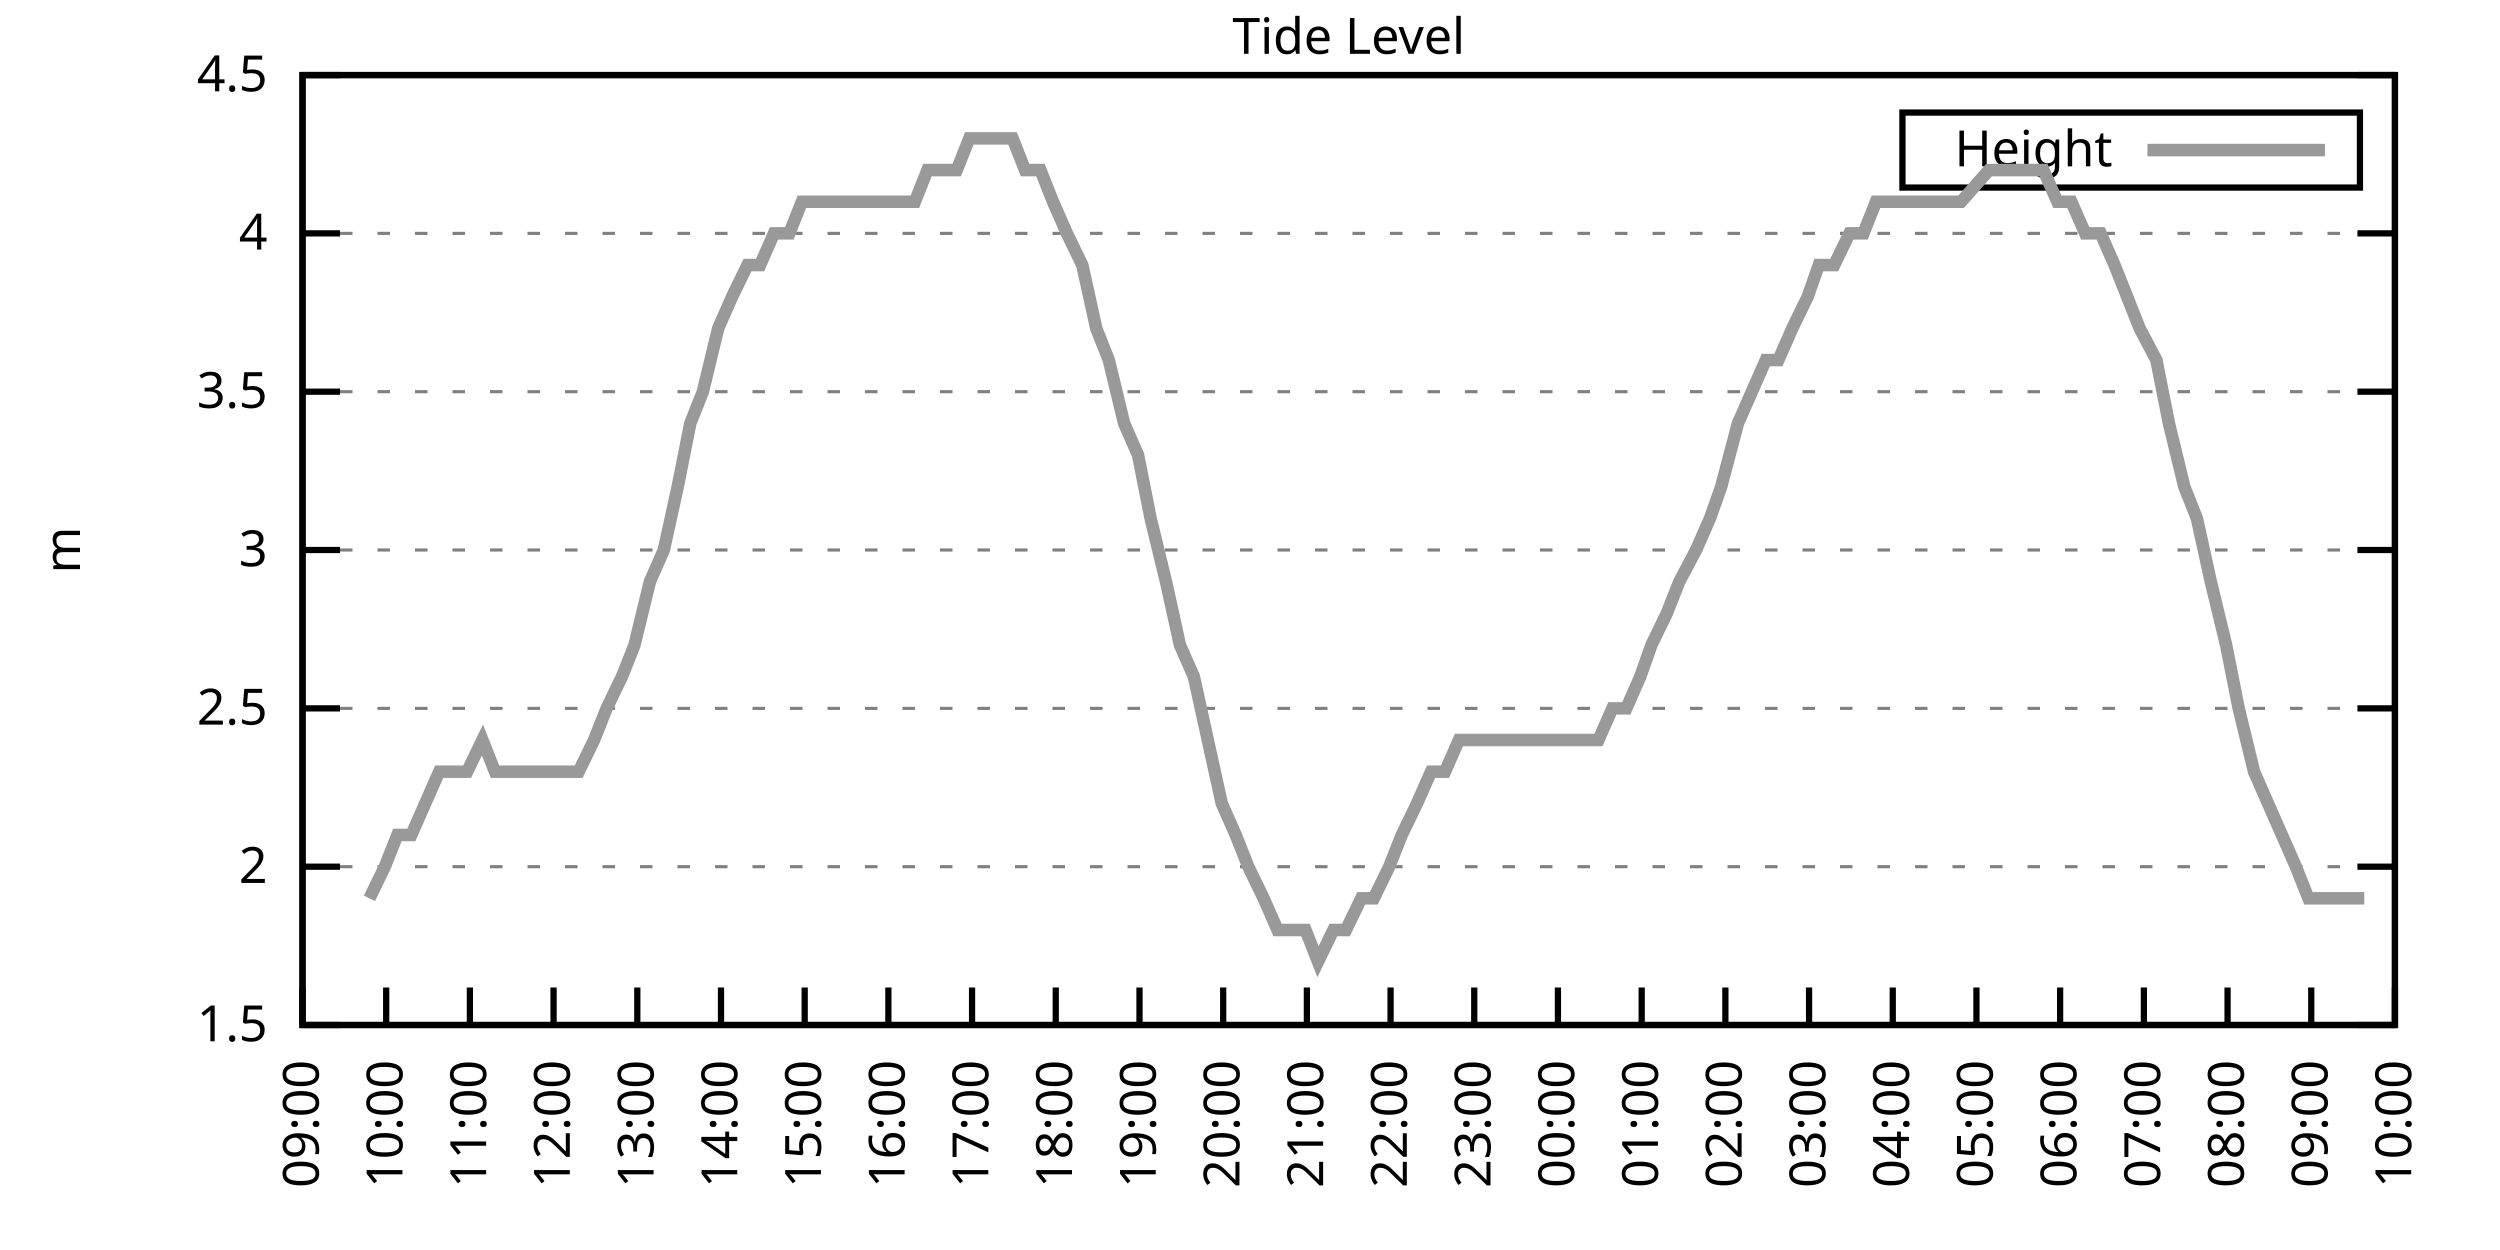
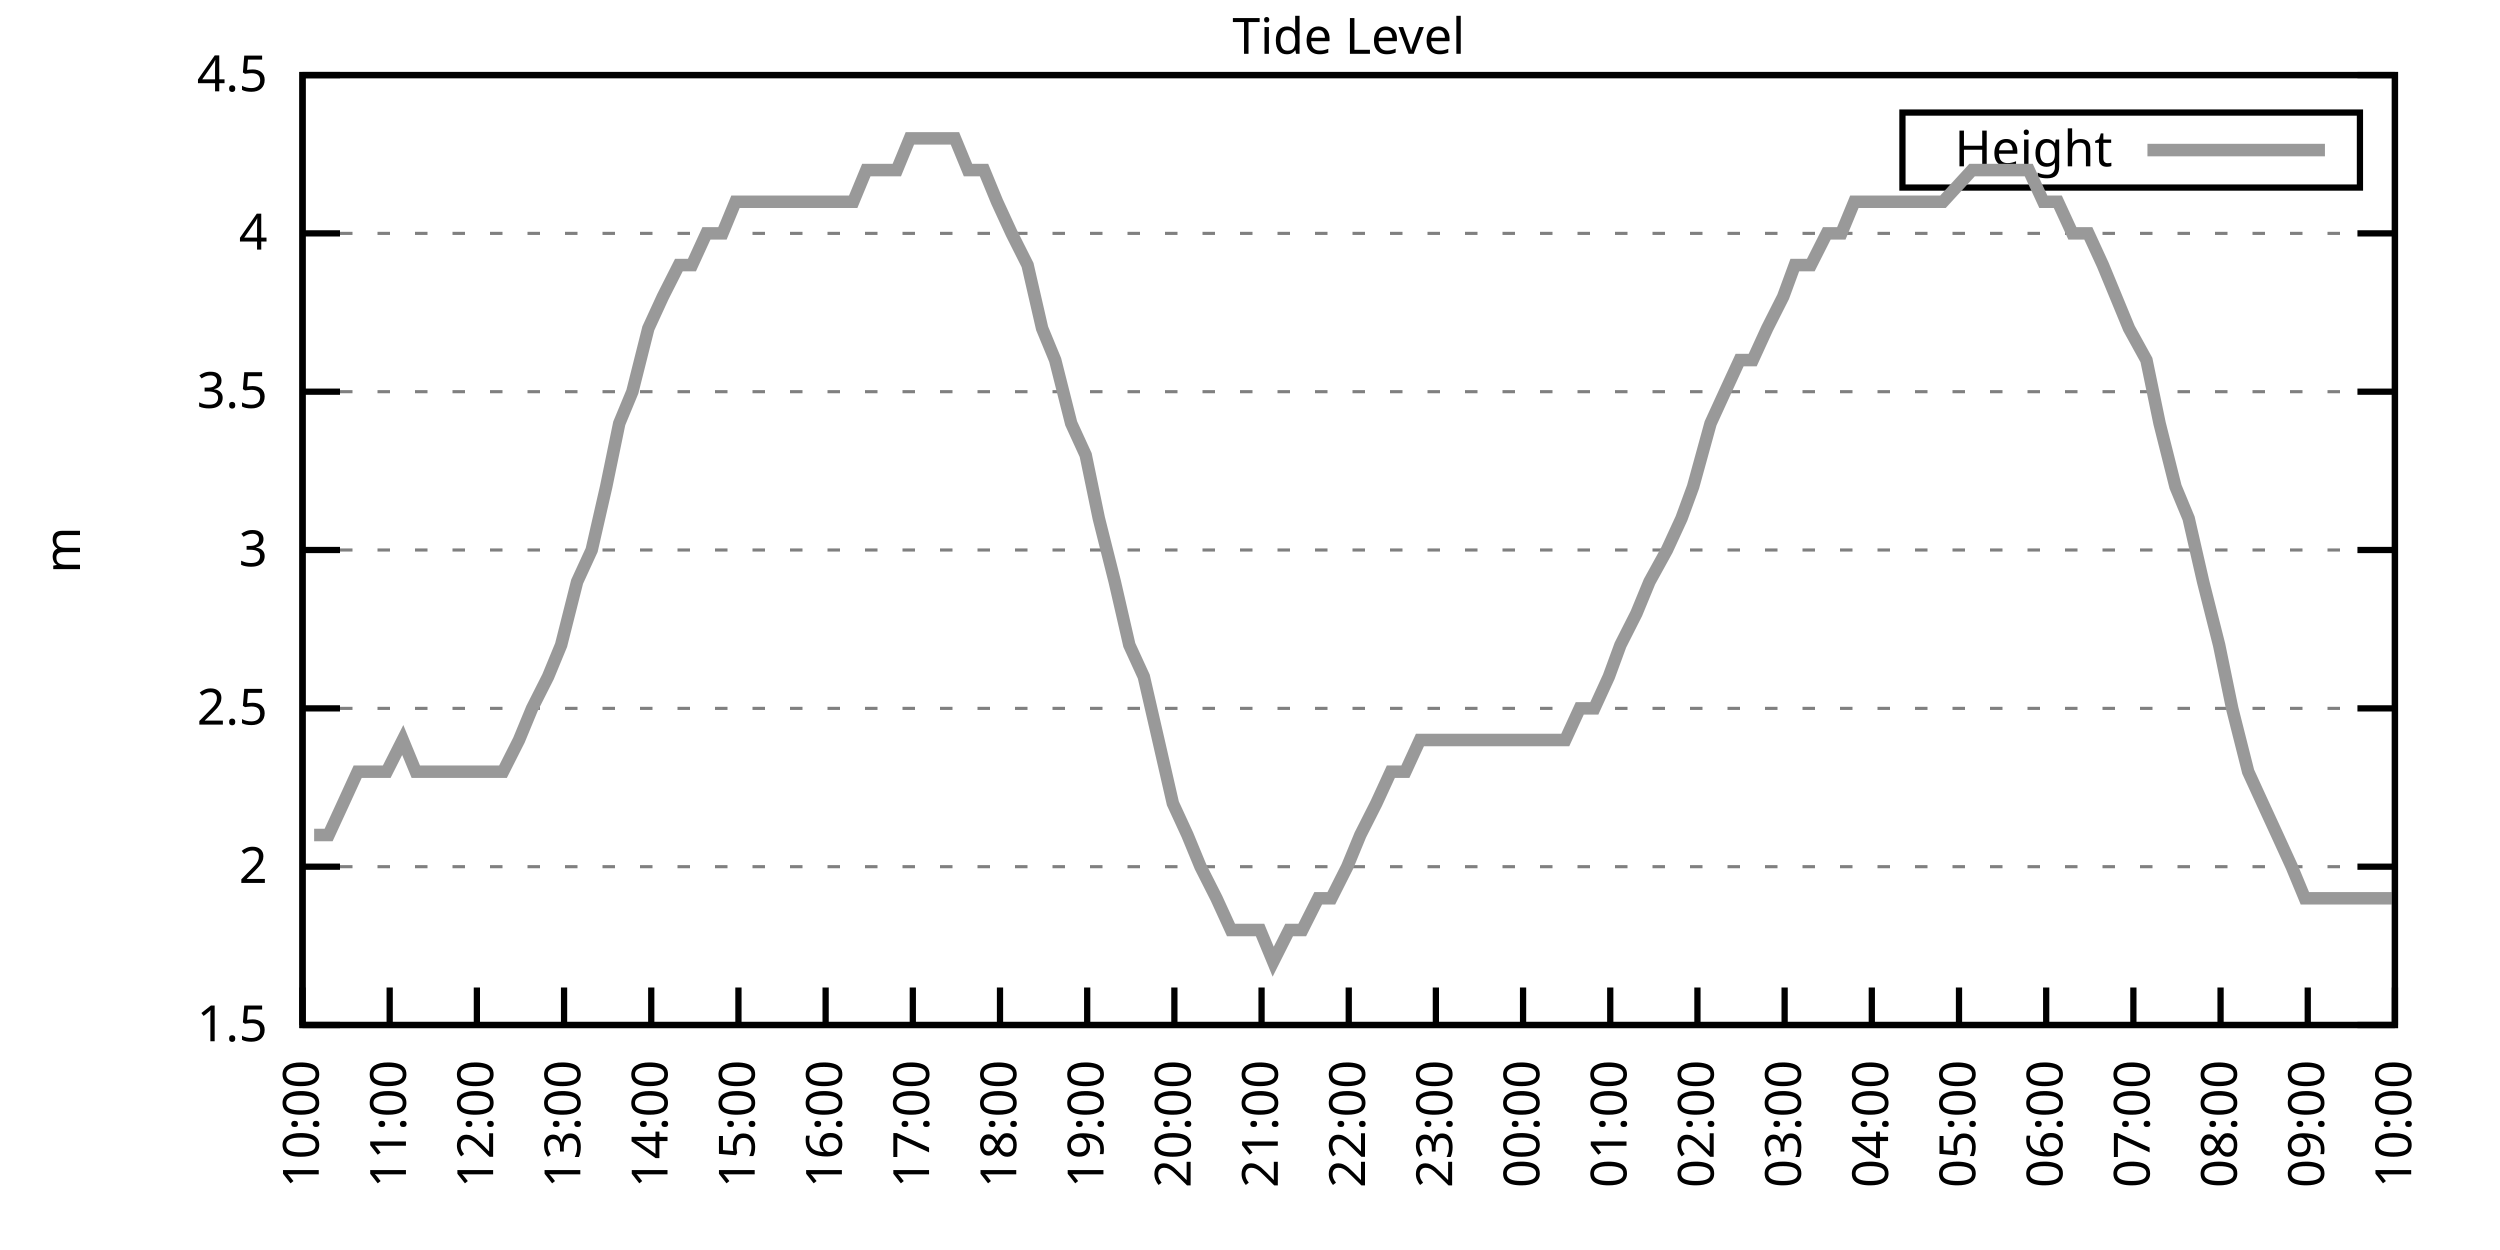
<svg xmlns="http://www.w3.org/2000/svg" xmlns:xlink="http://www.w3.org/1999/xlink" width="400" height="200" viewBox="0 0 400 200">
  <g id="gnuplot_canvas">
    <rect x="0" y="0" width="400" height="200" fill="none" />
    <defs>
      <circle id="gpDot" r="0.5" stroke-width="0.5" stroke="currentColor" />
      <path id="gpPt0" stroke-width="0.333" stroke="currentColor" d="M-1,0 h2 M0,-1 v2" />
      <path id="gpPt1" stroke-width="0.333" stroke="currentColor" d="M-1,-1 L1,1 M1,-1 L-1,1" />
      <path id="gpPt2" stroke-width="0.333" stroke="currentColor" d="M-1,0 L1,0 M0,-1 L0,1 M-1,-1 L1,1 M-1,1 L1,-1" />
      <rect id="gpPt3" stroke-width="0.333" stroke="currentColor" x="-1" y="-1" width="2" height="2" />
      <rect id="gpPt4" stroke-width="0.333" stroke="currentColor" fill="currentColor" x="-1" y="-1" width="2" height="2" />
      <circle id="gpPt5" stroke-width="0.333" stroke="currentColor" cx="0" cy="0" r="1" />
      <use xlink:href="#gpPt5" id="gpPt6" fill="currentColor" stroke="none" />
      <path id="gpPt7" stroke-width="0.333" stroke="currentColor" d="M0,-1.33 L-1.33,0.67 L1.33,0.67 z" />
      <use xlink:href="#gpPt7" id="gpPt8" fill="currentColor" stroke="none" />
      <use xlink:href="#gpPt7" id="gpPt9" stroke="currentColor" transform="rotate(180)" />
      <use xlink:href="#gpPt9" id="gpPt10" fill="currentColor" stroke="none" />
      <use xlink:href="#gpPt3" id="gpPt11" stroke="currentColor" transform="rotate(45)" />
      <use xlink:href="#gpPt11" id="gpPt12" fill="currentColor" stroke="none" />
      <path id="gpPt13" stroke-width="0.333" stroke="currentColor" d="M0,1.330 L1.265,0.411 L0.782,-1.067 L-0.782,-1.076 L-1.265,0.411 z" />
      <use xlink:href="#gpPt13" id="gpPt14" fill="currentColor" stroke="none" />
      <filter id="textbox" filterUnits="objectBoundingBox" x="0" y="0" height="1" width="1">
        <feFlood flood-color="white" flood-opacity="1" result="bgnd" />
        <feComposite in="SourceGraphic" in2="bgnd" operator="atop" />
      </filter>
      <filter id="greybox" filterUnits="objectBoundingBox" x="0" y="0" height="1" width="1">
        <feFlood flood-color="lightgrey" flood-opacity="1" result="grey" />
        <feComposite in="SourceGraphic" in2="grey" operator="atop" />
      </filter>
    </defs>
    <g fill="none" color="white" stroke="currentColor" stroke-width="1.00" stroke-linecap="butt" stroke-linejoin="miter">
</g>
    <g fill="none" color="black" stroke="currentColor" stroke-width="1.00" stroke-linecap="butt" stroke-linejoin="miter">
      <g stroke="none" shape-rendering="crispEdges">
        <polygon fill="rgb(255, 255, 255)" points="48.40,164.00 383.18,164.00 383.18,12.02 48.40,12.02 " />
      </g>
    </g>
    <g fill="none" color="black" stroke="currentColor" stroke-width="1.00" stroke-linecap="butt" stroke-linejoin="miter">
</g>
    <g fill="none" color="black" stroke="black" stroke-width="0.50" stroke-linecap="butt" stroke-linejoin="miter">
</g>
    <g fill="none" color="gray" stroke="currentColor" stroke-width="0.50" stroke-linecap="butt" stroke-linejoin="miter">
      <path stroke="gray" stroke-dasharray="2,4" class="gridline" d="M48.40,164.00 L383.19,164.00  " />
    </g>
    <g fill="none" color="gray" stroke="gray" stroke-width="1.00" stroke-linecap="butt" stroke-linejoin="miter">
</g>
    <g fill="none" color="black" stroke="currentColor" stroke-width="1.00" stroke-linecap="butt" stroke-linejoin="miter">
      <path stroke="black" d="M48.40,164.00 L54.40,164.00 M383.19,164.00 L377.19,164.00  " />
      <g transform="translate(42.80,166.60)" stroke="none" fill="black" font-family="Sans" font-size="8.00" text-anchor="end">
        <text>
          <tspan font-family="Sans"> 1.5</tspan>
        </text>
      </g>
    </g>
    <g fill="none" color="black" stroke="currentColor" stroke-width="1.00" stroke-linecap="butt" stroke-linejoin="miter">
</g>
    <g fill="none" color="black" stroke="black" stroke-width="0.50" stroke-linecap="butt" stroke-linejoin="miter">
</g>
    <g fill="none" color="gray" stroke="currentColor" stroke-width="0.50" stroke-linecap="butt" stroke-linejoin="miter">
      <path stroke="gray" stroke-dasharray="2,4" class="gridline" d="M48.40,138.67 L383.19,138.67  " />
    </g>
    <g fill="none" color="gray" stroke="gray" stroke-width="1.00" stroke-linecap="butt" stroke-linejoin="miter">
</g>
    <g fill="none" color="black" stroke="currentColor" stroke-width="1.00" stroke-linecap="butt" stroke-linejoin="miter">
      <path stroke="black" d="M48.40,138.67 L54.40,138.67 M383.19,138.67 L377.19,138.67  " />
      <g transform="translate(42.80,141.27)" stroke="none" fill="black" font-family="Sans" font-size="8.00" text-anchor="end">
        <text>
          <tspan font-family="Sans"> 2</tspan>
        </text>
      </g>
    </g>
    <g fill="none" color="black" stroke="currentColor" stroke-width="1.00" stroke-linecap="butt" stroke-linejoin="miter">
</g>
    <g fill="none" color="black" stroke="black" stroke-width="0.50" stroke-linecap="butt" stroke-linejoin="miter">
</g>
    <g fill="none" color="gray" stroke="currentColor" stroke-width="0.50" stroke-linecap="butt" stroke-linejoin="miter">
      <path stroke="gray" stroke-dasharray="2,4" class="gridline" d="M48.40,113.34 L383.19,113.34  " />
    </g>
    <g fill="none" color="gray" stroke="gray" stroke-width="1.00" stroke-linecap="butt" stroke-linejoin="miter">
</g>
    <g fill="none" color="black" stroke="currentColor" stroke-width="1.00" stroke-linecap="butt" stroke-linejoin="miter">
      <path stroke="black" d="M48.40,113.34 L54.40,113.34 M383.19,113.34 L377.19,113.34  " />
      <g transform="translate(42.80,115.94)" stroke="none" fill="black" font-family="Sans" font-size="8.00" text-anchor="end">
        <text>
          <tspan font-family="Sans"> 2.5</tspan>
        </text>
      </g>
    </g>
    <g fill="none" color="black" stroke="currentColor" stroke-width="1.00" stroke-linecap="butt" stroke-linejoin="miter">
</g>
    <g fill="none" color="black" stroke="black" stroke-width="0.50" stroke-linecap="butt" stroke-linejoin="miter">
</g>
    <g fill="none" color="gray" stroke="currentColor" stroke-width="0.50" stroke-linecap="butt" stroke-linejoin="miter">
      <path stroke="gray" stroke-dasharray="2,4" class="gridline" d="M48.40,88.00 L383.19,88.00  " />
    </g>
    <g fill="none" color="gray" stroke="gray" stroke-width="1.00" stroke-linecap="butt" stroke-linejoin="miter">
</g>
    <g fill="none" color="black" stroke="currentColor" stroke-width="1.00" stroke-linecap="butt" stroke-linejoin="miter">
      <path stroke="black" d="M48.40,88.00 L54.40,88.00 M383.19,88.00 L377.19,88.00  " />
      <g transform="translate(42.80,90.60)" stroke="none" fill="black" font-family="Sans" font-size="8.00" text-anchor="end">
        <text>
          <tspan font-family="Sans"> 3</tspan>
        </text>
      </g>
    </g>
    <g fill="none" color="black" stroke="currentColor" stroke-width="1.00" stroke-linecap="butt" stroke-linejoin="miter">
</g>
    <g fill="none" color="black" stroke="black" stroke-width="0.50" stroke-linecap="butt" stroke-linejoin="miter">
</g>
    <g fill="none" color="gray" stroke="currentColor" stroke-width="0.50" stroke-linecap="butt" stroke-linejoin="miter">
      <path stroke="gray" stroke-dasharray="2,4" class="gridline" d="M48.40,62.67 L383.19,62.67  " />
    </g>
    <g fill="none" color="gray" stroke="gray" stroke-width="1.00" stroke-linecap="butt" stroke-linejoin="miter">
</g>
    <g fill="none" color="black" stroke="currentColor" stroke-width="1.00" stroke-linecap="butt" stroke-linejoin="miter">
      <path stroke="black" d="M48.40,62.67 L54.40,62.67 M383.19,62.67 L377.19,62.67  " />
      <g transform="translate(42.80,65.27)" stroke="none" fill="black" font-family="Sans" font-size="8.00" text-anchor="end">
        <text>
          <tspan font-family="Sans"> 3.5</tspan>
        </text>
      </g>
    </g>
    <g fill="none" color="black" stroke="currentColor" stroke-width="1.00" stroke-linecap="butt" stroke-linejoin="miter">
</g>
    <g fill="none" color="black" stroke="black" stroke-width="0.50" stroke-linecap="butt" stroke-linejoin="miter">
</g>
    <g fill="none" color="gray" stroke="currentColor" stroke-width="0.50" stroke-linecap="butt" stroke-linejoin="miter">
      <path stroke="gray" stroke-dasharray="2,4" class="gridline" d="M48.40,37.34 L383.19,37.34  " />
    </g>
    <g fill="none" color="gray" stroke="gray" stroke-width="1.00" stroke-linecap="butt" stroke-linejoin="miter">
</g>
    <g fill="none" color="black" stroke="currentColor" stroke-width="1.00" stroke-linecap="butt" stroke-linejoin="miter">
      <path stroke="black" d="M48.40,37.34 L54.40,37.34 M383.19,37.34 L377.19,37.34  " />
      <g transform="translate(42.80,39.94)" stroke="none" fill="black" font-family="Sans" font-size="8.00" text-anchor="end">
        <text>
          <tspan font-family="Sans"> 4</tspan>
        </text>
      </g>
    </g>
    <g fill="none" color="black" stroke="currentColor" stroke-width="1.00" stroke-linecap="butt" stroke-linejoin="miter">
</g>
    <g fill="none" color="black" stroke="black" stroke-width="0.50" stroke-linecap="butt" stroke-linejoin="miter">
</g>
    <g fill="none" color="gray" stroke="currentColor" stroke-width="0.50" stroke-linecap="butt" stroke-linejoin="miter">
      <path stroke="gray" stroke-dasharray="2,4" class="gridline" d="M48.40,12.01 L383.19,12.01  " />
    </g>
    <g fill="none" color="gray" stroke="gray" stroke-width="1.00" stroke-linecap="butt" stroke-linejoin="miter">
</g>
    <g fill="none" color="black" stroke="currentColor" stroke-width="1.00" stroke-linecap="butt" stroke-linejoin="miter">
      <path stroke="black" d="M48.40,12.01 L54.40,12.01 M383.19,12.01 L377.19,12.01  " />
      <g transform="translate(42.80,14.61)" stroke="none" fill="black" font-family="Sans" font-size="8.00" text-anchor="end">
        <text>
          <tspan font-family="Sans"> 4.5</tspan>
        </text>
      </g>
    </g>
    <g fill="none" color="black" stroke="currentColor" stroke-width="1.00" stroke-linecap="butt" stroke-linejoin="miter">
      <path stroke="black" d="M48.40,164.00 L48.40,158.00  " />
      <g transform="translate(51.00,169.60) rotate(270.00)" stroke="none" fill="black" font-family="Sans" font-size="8.00" text-anchor="end">
        <text>
-           <tspan font-family="Sans">09:00</tspan>
-         </text>
-       </g>
-     </g>
-     <g fill="none" color="black" stroke="currentColor" stroke-width="1.00" stroke-linecap="butt" stroke-linejoin="miter">
-       <path stroke="black" d="M61.79,164.00 L61.79,158.00  " />
-       <g transform="translate(64.39,169.60) rotate(270.00)" stroke="none" fill="black" font-family="Sans" font-size="8.00" text-anchor="end">
-         <text>
          <tspan font-family="Sans">10:00</tspan>
        </text>
      </g>
    </g>
    <g fill="none" color="black" stroke="currentColor" stroke-width="1.00" stroke-linecap="butt" stroke-linejoin="miter">
-       <path stroke="black" d="M75.18,164.00 L75.18,158.00  " />
-       <g transform="translate(77.78,169.60) rotate(270.00)" stroke="none" fill="black" font-family="Sans" font-size="8.00" text-anchor="end">
+       <path stroke="black" d="M62.35,164.00 L62.35,158.00  " />
+       <g transform="translate(64.95,169.60) rotate(270.00)" stroke="none" fill="black" font-family="Sans" font-size="8.00" text-anchor="end">
        <text>
          <tspan font-family="Sans">11:00</tspan>
        </text>
      </g>
    </g>
    <g fill="none" color="black" stroke="currentColor" stroke-width="1.00" stroke-linecap="butt" stroke-linejoin="miter">
-       <path stroke="black" d="M88.57,164.00 L88.57,158.00  " />
-       <g transform="translate(91.17,169.60) rotate(270.00)" stroke="none" fill="black" font-family="Sans" font-size="8.00" text-anchor="end">
+       <path stroke="black" d="M76.30,164.00 L76.30,158.00  " />
+       <g transform="translate(78.90,169.60) rotate(270.00)" stroke="none" fill="black" font-family="Sans" font-size="8.00" text-anchor="end">
        <text>
          <tspan font-family="Sans">12:00</tspan>
        </text>
      </g>
    </g>
    <g fill="none" color="black" stroke="currentColor" stroke-width="1.00" stroke-linecap="butt" stroke-linejoin="miter">
-       <path stroke="black" d="M101.97,164.00 L101.97,158.00  " />
-       <g transform="translate(104.57,169.60) rotate(270.00)" stroke="none" fill="black" font-family="Sans" font-size="8.00" text-anchor="end">
+       <path stroke="black" d="M90.25,164.00 L90.25,158.00  " />
+       <g transform="translate(92.85,169.60) rotate(270.00)" stroke="none" fill="black" font-family="Sans" font-size="8.00" text-anchor="end">
        <text>
          <tspan font-family="Sans">13:00</tspan>
        </text>
      </g>
    </g>
    <g fill="none" color="black" stroke="currentColor" stroke-width="1.00" stroke-linecap="butt" stroke-linejoin="miter">
-       <path stroke="black" d="M115.36,164.00 L115.36,158.00  " />
-       <g transform="translate(117.96,169.60) rotate(270.00)" stroke="none" fill="black" font-family="Sans" font-size="8.00" text-anchor="end">
+       <path stroke="black" d="M104.20,164.00 L104.20,158.00  " />
+       <g transform="translate(106.80,169.60) rotate(270.00)" stroke="none" fill="black" font-family="Sans" font-size="8.00" text-anchor="end">
        <text>
          <tspan font-family="Sans">14:00</tspan>
        </text>
      </g>
    </g>
    <g fill="none" color="black" stroke="currentColor" stroke-width="1.00" stroke-linecap="butt" stroke-linejoin="miter">
-       <path stroke="black" d="M128.75,164.00 L128.75,158.00  " />
-       <g transform="translate(131.35,169.60) rotate(270.00)" stroke="none" fill="black" font-family="Sans" font-size="8.00" text-anchor="end">
+       <path stroke="black" d="M118.15,164.00 L118.15,158.00  " />
+       <g transform="translate(120.75,169.60) rotate(270.00)" stroke="none" fill="black" font-family="Sans" font-size="8.00" text-anchor="end">
        <text>
          <tspan font-family="Sans">15:00</tspan>
        </text>
      </g>
    </g>
    <g fill="none" color="black" stroke="currentColor" stroke-width="1.00" stroke-linecap="butt" stroke-linejoin="miter">
-       <path stroke="black" d="M142.14,164.00 L142.14,158.00  " />
-       <g transform="translate(144.74,169.60) rotate(270.00)" stroke="none" fill="black" font-family="Sans" font-size="8.00" text-anchor="end">
+       <path stroke="black" d="M132.10,164.00 L132.10,158.00  " />
+       <g transform="translate(134.70,169.60) rotate(270.00)" stroke="none" fill="black" font-family="Sans" font-size="8.00" text-anchor="end">
        <text>
          <tspan font-family="Sans">16:00</tspan>
        </text>
      </g>
    </g>
    <g fill="none" color="black" stroke="currentColor" stroke-width="1.00" stroke-linecap="butt" stroke-linejoin="miter">
-       <path stroke="black" d="M155.53,164.00 L155.53,158.00  " />
-       <g transform="translate(158.13,169.60) rotate(270.00)" stroke="none" fill="black" font-family="Sans" font-size="8.00" text-anchor="end">
+       <path stroke="black" d="M146.05,164.00 L146.05,158.00  " />
+       <g transform="translate(148.65,169.60) rotate(270.00)" stroke="none" fill="black" font-family="Sans" font-size="8.00" text-anchor="end">
        <text>
          <tspan font-family="Sans">17:00</tspan>
        </text>
      </g>
    </g>
    <g fill="none" color="black" stroke="currentColor" stroke-width="1.00" stroke-linecap="butt" stroke-linejoin="miter">
-       <path stroke="black" d="M168.92,164.00 L168.92,158.00  " />
-       <g transform="translate(171.52,169.60) rotate(270.00)" stroke="none" fill="black" font-family="Sans" font-size="8.00" text-anchor="end">
+       <path stroke="black" d="M160.00,164.00 L160.00,158.00  " />
+       <g transform="translate(162.60,169.60) rotate(270.00)" stroke="none" fill="black" font-family="Sans" font-size="8.00" text-anchor="end">
        <text>
          <tspan font-family="Sans">18:00</tspan>
        </text>
      </g>
    </g>
    <g fill="none" color="black" stroke="currentColor" stroke-width="1.00" stroke-linecap="butt" stroke-linejoin="miter">
-       <path stroke="black" d="M182.32,164.00 L182.32,158.00  " />
-       <g transform="translate(184.92,169.60) rotate(270.00)" stroke="none" fill="black" font-family="Sans" font-size="8.00" text-anchor="end">
+       <path stroke="black" d="M173.95,164.00 L173.95,158.00  " />
+       <g transform="translate(176.55,169.60) rotate(270.00)" stroke="none" fill="black" font-family="Sans" font-size="8.00" text-anchor="end">
        <text>
          <tspan font-family="Sans">19:00</tspan>
        </text>
      </g>
    </g>
    <g fill="none" color="black" stroke="currentColor" stroke-width="1.00" stroke-linecap="butt" stroke-linejoin="miter">
-       <path stroke="black" d="M195.71,164.00 L195.71,158.00  " />
-       <g transform="translate(198.31,169.60) rotate(270.00)" stroke="none" fill="black" font-family="Sans" font-size="8.00" text-anchor="end">
+       <path stroke="black" d="M187.90,164.00 L187.90,158.00  " />
+       <g transform="translate(190.50,169.60) rotate(270.00)" stroke="none" fill="black" font-family="Sans" font-size="8.00" text-anchor="end">
        <text>
          <tspan font-family="Sans">20:00</tspan>
        </text>
      </g>
    </g>
    <g fill="none" color="black" stroke="currentColor" stroke-width="1.00" stroke-linecap="butt" stroke-linejoin="miter">
-       <path stroke="black" d="M209.10,164.00 L209.10,158.00  " />
-       <g transform="translate(211.70,169.60) rotate(270.00)" stroke="none" fill="black" font-family="Sans" font-size="8.00" text-anchor="end">
+       <path stroke="black" d="M201.85,164.00 L201.85,158.00  " />
+       <g transform="translate(204.45,169.60) rotate(270.00)" stroke="none" fill="black" font-family="Sans" font-size="8.00" text-anchor="end">
        <text>
          <tspan font-family="Sans">21:00</tspan>
        </text>
      </g>
    </g>
    <g fill="none" color="black" stroke="currentColor" stroke-width="1.00" stroke-linecap="butt" stroke-linejoin="miter">
-       <path stroke="black" d="M222.49,164.00 L222.49,158.00  " />
-       <g transform="translate(225.09,169.60) rotate(270.00)" stroke="none" fill="black" font-family="Sans" font-size="8.00" text-anchor="end">
+       <path stroke="black" d="M215.80,164.00 L215.80,158.00  " />
+       <g transform="translate(218.40,169.60) rotate(270.00)" stroke="none" fill="black" font-family="Sans" font-size="8.00" text-anchor="end">
        <text>
          <tspan font-family="Sans">22:00</tspan>
        </text>
      </g>
    </g>
    <g fill="none" color="black" stroke="currentColor" stroke-width="1.00" stroke-linecap="butt" stroke-linejoin="miter">
-       <path stroke="black" d="M235.88,164.00 L235.88,158.00  " />
-       <g transform="translate(238.48,169.60) rotate(270.00)" stroke="none" fill="black" font-family="Sans" font-size="8.00" text-anchor="end">
+       <path stroke="black" d="M229.74,164.00 L229.74,158.00  " />
+       <g transform="translate(232.34,169.60) rotate(270.00)" stroke="none" fill="black" font-family="Sans" font-size="8.00" text-anchor="end">
        <text>
          <tspan font-family="Sans">23:00</tspan>
        </text>
      </g>
    </g>
    <g fill="none" color="black" stroke="currentColor" stroke-width="1.00" stroke-linecap="butt" stroke-linejoin="miter">
-       <path stroke="black" d="M249.27,164.00 L249.27,158.00  " />
-       <g transform="translate(251.87,169.60) rotate(270.00)" stroke="none" fill="black" font-family="Sans" font-size="8.00" text-anchor="end">
+       <path stroke="black" d="M243.69,164.00 L243.69,158.00  " />
+       <g transform="translate(246.29,169.60) rotate(270.00)" stroke="none" fill="black" font-family="Sans" font-size="8.00" text-anchor="end">
        <text>
          <tspan font-family="Sans">00:00</tspan>
        </text>
      </g>
    </g>
    <g fill="none" color="black" stroke="currentColor" stroke-width="1.00" stroke-linecap="butt" stroke-linejoin="miter">
-       <path stroke="black" d="M262.67,164.00 L262.67,158.00  " />
-       <g transform="translate(265.27,169.60) rotate(270.00)" stroke="none" fill="black" font-family="Sans" font-size="8.00" text-anchor="end">
+       <path stroke="black" d="M257.64,164.00 L257.64,158.00  " />
+       <g transform="translate(260.24,169.60) rotate(270.00)" stroke="none" fill="black" font-family="Sans" font-size="8.00" text-anchor="end">
        <text>
          <tspan font-family="Sans">01:00</tspan>
        </text>
      </g>
    </g>
    <g fill="none" color="black" stroke="currentColor" stroke-width="1.00" stroke-linecap="butt" stroke-linejoin="miter">
-       <path stroke="black" d="M276.06,164.00 L276.06,158.00  " />
-       <g transform="translate(278.66,169.60) rotate(270.00)" stroke="none" fill="black" font-family="Sans" font-size="8.00" text-anchor="end">
+       <path stroke="black" d="M271.59,164.00 L271.59,158.00  " />
+       <g transform="translate(274.19,169.60) rotate(270.00)" stroke="none" fill="black" font-family="Sans" font-size="8.00" text-anchor="end">
        <text>
          <tspan font-family="Sans">02:00</tspan>
        </text>
      </g>
    </g>
    <g fill="none" color="black" stroke="currentColor" stroke-width="1.00" stroke-linecap="butt" stroke-linejoin="miter">
-       <path stroke="black" d="M289.45,164.00 L289.45,158.00  " />
-       <g transform="translate(292.05,169.60) rotate(270.00)" stroke="none" fill="black" font-family="Sans" font-size="8.00" text-anchor="end">
+       <path stroke="black" d="M285.54,164.00 L285.54,158.00  " />
+       <g transform="translate(288.14,169.60) rotate(270.00)" stroke="none" fill="black" font-family="Sans" font-size="8.00" text-anchor="end">
        <text>
          <tspan font-family="Sans">03:00</tspan>
        </text>
      </g>
    </g>
    <g fill="none" color="black" stroke="currentColor" stroke-width="1.00" stroke-linecap="butt" stroke-linejoin="miter">
-       <path stroke="black" d="M302.84,164.00 L302.84,158.00  " />
-       <g transform="translate(305.44,169.60) rotate(270.00)" stroke="none" fill="black" font-family="Sans" font-size="8.00" text-anchor="end">
+       <path stroke="black" d="M299.49,164.00 L299.49,158.00  " />
+       <g transform="translate(302.09,169.60) rotate(270.00)" stroke="none" fill="black" font-family="Sans" font-size="8.00" text-anchor="end">
        <text>
          <tspan font-family="Sans">04:00</tspan>
        </text>
      </g>
    </g>
    <g fill="none" color="black" stroke="currentColor" stroke-width="1.00" stroke-linecap="butt" stroke-linejoin="miter">
-       <path stroke="black" d="M316.23,164.00 L316.23,158.00  " />
-       <g transform="translate(318.83,169.60) rotate(270.00)" stroke="none" fill="black" font-family="Sans" font-size="8.00" text-anchor="end">
+       <path stroke="black" d="M313.44,164.00 L313.44,158.00  " />
+       <g transform="translate(316.04,169.60) rotate(270.00)" stroke="none" fill="black" font-family="Sans" font-size="8.00" text-anchor="end">
        <text>
          <tspan font-family="Sans">05:00</tspan>
        </text>
      </g>
    </g>
    <g fill="none" color="black" stroke="currentColor" stroke-width="1.00" stroke-linecap="butt" stroke-linejoin="miter">
-       <path stroke="black" d="M329.62,164.00 L329.62,158.00  " />
-       <g transform="translate(332.22,169.60) rotate(270.00)" stroke="none" fill="black" font-family="Sans" font-size="8.00" text-anchor="end">
+       <path stroke="black" d="M327.39,164.00 L327.39,158.00  " />
+       <g transform="translate(329.99,169.60) rotate(270.00)" stroke="none" fill="black" font-family="Sans" font-size="8.00" text-anchor="end">
        <text>
          <tspan font-family="Sans">06:00</tspan>
        </text>
      </g>
    </g>
    <g fill="none" color="black" stroke="currentColor" stroke-width="1.00" stroke-linecap="butt" stroke-linejoin="miter">
-       <path stroke="black" d="M343.02,164.00 L343.02,158.00  " />
-       <g transform="translate(345.62,169.60) rotate(270.00)" stroke="none" fill="black" font-family="Sans" font-size="8.00" text-anchor="end">
+       <path stroke="black" d="M341.34,164.00 L341.34,158.00  " />
+       <g transform="translate(343.94,169.60) rotate(270.00)" stroke="none" fill="black" font-family="Sans" font-size="8.00" text-anchor="end">
        <text>
          <tspan font-family="Sans">07:00</tspan>
        </text>
      </g>
    </g>
    <g fill="none" color="black" stroke="currentColor" stroke-width="1.00" stroke-linecap="butt" stroke-linejoin="miter">
-       <path stroke="black" d="M356.41,164.00 L356.41,158.00  " />
-       <g transform="translate(359.01,169.60) rotate(270.00)" stroke="none" fill="black" font-family="Sans" font-size="8.00" text-anchor="end">
+       <path stroke="black" d="M355.29,164.00 L355.29,158.00  " />
+       <g transform="translate(357.89,169.60) rotate(270.00)" stroke="none" fill="black" font-family="Sans" font-size="8.00" text-anchor="end">
        <text>
          <tspan font-family="Sans">08:00</tspan>
        </text>
      </g>
    </g>
    <g fill="none" color="black" stroke="currentColor" stroke-width="1.00" stroke-linecap="butt" stroke-linejoin="miter">
-       <path stroke="black" d="M369.80,164.00 L369.80,158.00  " />
-       <g transform="translate(372.40,169.60) rotate(270.00)" stroke="none" fill="black" font-family="Sans" font-size="8.00" text-anchor="end">
+       <path stroke="black" d="M369.24,164.00 L369.24,158.00  " />
+       <g transform="translate(371.84,169.60) rotate(270.00)" stroke="none" fill="black" font-family="Sans" font-size="8.00" text-anchor="end">
        <text>
          <tspan font-family="Sans">09:00</tspan>
        </text>
      </g>
    </g>
    <g fill="none" color="black" stroke="currentColor" stroke-width="1.00" stroke-linecap="butt" stroke-linejoin="miter">
      <path stroke="black" d="M383.19,164.00 L383.19,158.00  " />
      <g transform="translate(385.79,169.60) rotate(270.00)" stroke="none" fill="black" font-family="Sans" font-size="8.00" text-anchor="end">
        <text>
          <tspan font-family="Sans">10:00</tspan>
        </text>
      </g>
    </g>
    <g fill="none" color="black" stroke="currentColor" stroke-width="1.00" stroke-linecap="butt" stroke-linejoin="miter">
</g>
    <g fill="none" color="black" stroke="currentColor" stroke-width="1.00" stroke-linecap="butt" stroke-linejoin="miter">
      <path stroke="black" d="M48.40,12.01 L48.40,164.00 L383.19,164.00 L383.19,12.01 L48.40,12.01 Z  " />
    </g>
    <g fill="none" color="black" stroke="currentColor" stroke-width="1.00" stroke-linecap="butt" stroke-linejoin="miter">
</g>
    <g fill="none" color="black" stroke="currentColor" stroke-width="1.00" stroke-linecap="butt" stroke-linejoin="miter">
      <path stroke="black" d="M304.39,30.01 L304.39,18.01 L377.59,18.01 L377.59,30.01 L304.39,30.01 Z  " />
    </g>
    <g id="Tide_level_plot_1">
      <g fill="none" color="white" stroke="black" stroke-width="2.00" stroke-linecap="butt" stroke-linejoin="miter">
</g>
      <g fill="none" color="black" stroke="currentColor" stroke-width="2.00" stroke-linecap="butt" stroke-linejoin="miter">
        <g transform="translate(337.99,26.61)" stroke="none" fill="black" font-family="Sans" font-size="8.00" text-anchor="end">
          <text>
            <tspan font-family="Sans">Height</tspan>
          </text>
        </g>
      </g>
      <g fill="none" color="black" stroke="currentColor" stroke-width="2.00" stroke-linecap="butt" stroke-linejoin="miter">
-         <path stroke="rgb(153, 153, 153)" d="M343.59,24.01 L371.99,24.01 M59.11,143.73 L61.57,138.67 L63.58,133.60 L65.81,133.60 L68.04,128.54 L70.27,123.47   L72.73,123.47 L74.74,123.47 L77.19,118.40 L79.20,123.47 L81.66,123.47 L83.66,123.47 L86.12,123.47 L88.13,123.47   L90.58,123.47 L92.59,123.47 L95.05,118.40 L97.06,113.34 L99.51,108.27 L101.52,103.20 L103.98,93.07 L106.21,88.00   L108.44,77.87 L110.45,67.74 L112.46,62.67 L114.91,52.54 L117.14,47.47 L119.60,42.41 L121.61,42.41 L123.84,37.34   L126.29,37.34 L128.30,32.28 L130.76,32.28 L132.77,32.28 L135.22,32.28 L137.23,32.28 L139.46,32.28 L141.92,32.28   L143.93,32.28 L146.38,32.28 L148.39,27.21 L150.62,27.21 L153.08,27.21 L155.09,22.14 L157.32,22.14 L159.77,22.14   L162.01,22.14 L164.01,27.21 L166.47,27.21 L168.48,32.28 L170.71,37.34 L173.17,42.41 L175.40,52.54 L177.41,57.61   L179.86,67.74 L182.09,72.81 L184.10,82.94 L186.56,93.07 L188.79,103.20 L191.02,108.27 L193.25,118.40 L195.48,128.54   L197.72,133.60 L199.73,138.67 L202.18,143.73 L204.41,148.80 L206.42,148.80 L208.88,148.80 L210.88,153.87 L213.34,148.80   L215.35,148.80 L217.80,143.73 L219.81,143.73 L222.27,138.67 L224.28,133.60 L226.73,128.54 L228.96,123.47 L231.20,123.47   L233.43,118.40 L235.66,118.40 L237.89,118.40 L240.12,118.40 L242.13,118.40 L244.59,118.40 L246.60,118.40 L249.05,118.40   L251.06,118.40 L253.51,118.40 L255.75,118.40 L257.98,113.34 L260.21,113.34 L262.44,108.27 L264.23,103.20 L266.68,98.14   L268.69,93.07 L271.37,88.00 L273.60,82.94 L275.39,77.87 L278.07,67.74 L280.30,62.67 L282.53,57.61 L284.54,57.61   L286.77,52.54 L289.23,47.47 L291.01,42.41 L293.47,42.41 L295.92,37.34 L298.15,37.34 L300.16,32.28 L302.62,32.28   L304.63,32.28 L307.08,32.28 L309.31,32.28 L311.32,32.28 L313.78,32.28 L318.24,27.21 L320.25,27.21 L322.70,27.21   L326.95,27.21 L329.18,32.28 L331.41,32.28 L333.64,37.34 L336.10,37.34 L338.33,42.41 L340.34,47.47 L342.35,52.54   L345.02,57.61 L347.03,67.74 L349.49,77.87 L351.50,82.94 L353.73,93.07 L356.18,103.20 L358.19,113.34 L360.65,123.47   L362.88,128.54 L365.11,133.60 L367.34,138.67 L369.35,143.73 L371.81,143.73 L374.04,143.73 L376.05,143.73 L378.28,143.73    " />
+         <path stroke="rgb(153, 153, 153)" d="M343.59,24.01 L371.99,24.01 M50.26,133.60 L52.58,133.60 L54.91,128.54 L57.23,123.47 L59.79,123.47 L61.88,123.47   L64.44,118.40 L66.53,123.47 L69.09,123.47 L71.18,123.47 L73.74,123.47 L75.83,123.47 L78.39,123.47 L80.48,123.47   L83.04,118.40 L85.13,113.34 L87.69,108.27 L89.78,103.20 L92.34,93.07 L94.67,88.00 L96.99,77.87 L99.08,67.74   L101.18,62.67 L103.73,52.54 L106.06,47.47 L108.62,42.41 L110.71,42.41 L113.03,37.34 L115.59,37.34 L117.68,32.28   L120.24,32.28 L122.33,32.28 L124.89,32.28 L126.98,32.28 L129.31,32.28 L131.87,32.28 L133.96,32.28 L136.51,32.28   L138.61,27.21 L140.93,27.21 L143.49,27.21 L145.58,22.14 L147.91,22.14 L150.46,22.14 L152.79,22.14 L154.88,27.21   L157.44,27.21 L159.53,32.28 L161.86,37.34 L164.41,42.41 L166.74,52.54 L168.83,57.61 L171.39,67.74 L173.71,72.81   L175.81,82.94 L178.36,93.07 L180.69,103.20 L183.01,108.27 L185.34,118.40 L187.66,128.54 L189.99,133.60 L192.08,138.67   L194.64,143.73 L196.96,148.80 L199.06,148.80 L201.61,148.80 L203.71,153.87 L206.26,148.80 L208.36,148.80 L210.91,143.73   L213.01,143.73 L215.56,138.67 L217.65,133.60 L220.21,128.54 L222.54,123.47 L224.86,123.47 L227.19,118.40 L229.51,118.40   L231.84,118.40 L234.16,118.40 L236.25,118.40 L238.81,118.40 L240.90,118.40 L243.46,118.40 L245.55,118.40 L248.11,118.40   L250.44,118.40 L252.76,113.34 L255.09,113.34 L257.41,108.27 L259.27,103.20 L261.83,98.14 L263.92,93.07 L266.71,88.00   L269.04,82.94 L270.90,77.87 L273.69,67.74 L276.01,62.67 L278.34,57.61 L280.43,57.61 L282.75,52.54 L285.31,47.47   L287.17,42.41 L289.73,42.41 L292.29,37.34 L294.61,37.34 L296.70,32.28 L299.26,32.28 L301.35,32.28 L303.91,32.28   L306.23,32.28 L308.33,32.28 L310.88,32.28 L315.53,27.21 L317.63,27.21 L320.18,27.21 L324.60,27.21 L326.93,32.28   L329.25,32.28 L331.58,37.34 L334.13,37.34 L336.46,42.41 L338.55,47.47 L340.64,52.54 L343.43,57.61 L345.53,67.74   L348.08,77.87 L350.18,82.94 L352.50,93.07 L355.06,103.20 L357.15,113.34 L359.71,123.47 L362.03,128.54 L364.36,133.60   L366.68,138.67 L368.78,143.73 L371.33,143.73 L373.66,143.73 L375.75,143.73 L378.08,143.73 L380.17,143.73 L382.96,143.73    " />
      </g>
    </g>
    <g fill="none" color="black" stroke="currentColor" stroke-width="2.00" stroke-linecap="butt" stroke-linejoin="miter">
</g>
    <g fill="none" color="black" stroke="black" stroke-width="1.00" stroke-linecap="butt" stroke-linejoin="miter">
</g>
    <g fill="none" color="black" stroke="currentColor" stroke-width="1.00" stroke-linecap="butt" stroke-linejoin="miter">
      <path stroke="black" d="M48.40,12.01 L48.40,164.00 L383.19,164.00 L383.19,12.01 L48.40,12.01 Z  " />
      <g transform="translate(12.80,88.01) rotate(270.00)" stroke="none" fill="black" font-family="Sans" font-size="8.00" text-anchor="middle">
        <text>
          <tspan font-family="Sans">m</tspan>
        </text>
      </g>
    </g>
    <g fill="none" color="black" stroke="currentColor" stroke-width="1.00" stroke-linecap="butt" stroke-linejoin="miter">
</g>
    <g fill="none" color="black" stroke="currentColor" stroke-width="1.00" stroke-linecap="butt" stroke-linejoin="miter">
      <g transform="translate(215.79,8.61)" stroke="none" fill="black" font-family="Sans" font-size="8.00" text-anchor="middle">
        <text>
          <tspan font-family="Sans">Tide Level</tspan>
        </text>
      </g>
    </g>
    <g fill="none" color="black" stroke="currentColor" stroke-width="1.00" stroke-linecap="butt" stroke-linejoin="miter">
</g>
  </g>
</svg>
